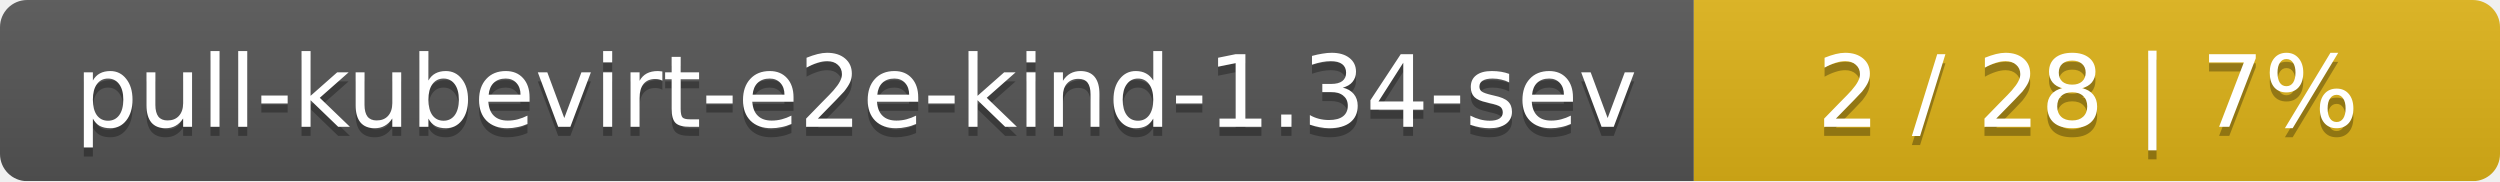
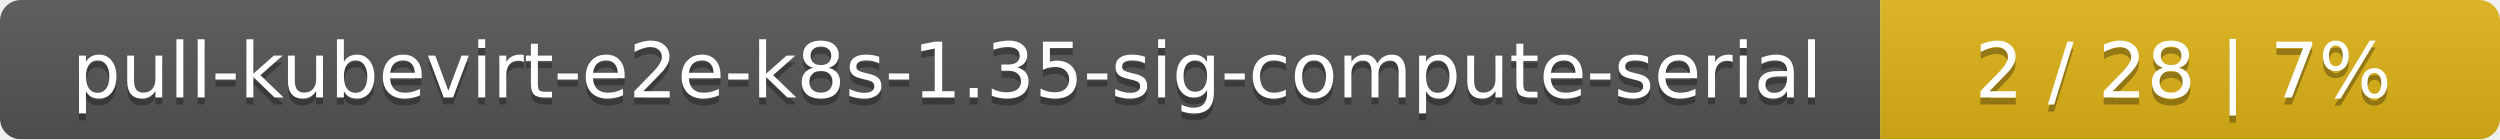
- <svg xmlns="http://www.w3.org/2000/svg" width="276" height="20">
+ <svg xmlns="http://www.w3.org/2000/svg" width="359" height="20">
  <linearGradient id="smooth" x2="0" y2="100%">
    <stop offset="0" stop-color="#bbb" stop-opacity=".1" />
    <stop offset="1" stop-opacity=".1" />
  </linearGradient>
  <mask id="round">
-     <rect width="276" height="20" rx="3" fill="#fff" />
+     <rect width="359" height="20" rx="3" fill="#fff" />
  </mask>
  <g mask="url(#round)">
-     <rect width="187" height="20" fill="#555" />
-     <rect x="187" width="89" height="20" fill="#dfb317" />
-     <rect width="276" height="20" fill="url(#smooth)" />
+     <rect width="270" height="20" fill="#555" />
+     <rect x="270" width="89" height="20" fill="#dfb317" />
+     <rect width="359" height="20" fill="url(#smooth)" />
  </g>
  <g fill="#fff" text-anchor="middle" font-family="DejaVu Sans,Verdana,Geneva,sans-serif" font-size="11">
-     <text x="94.5" y="15" fill="#010101" fill-opacity=".3">pull-kubevirt-e2e-kind-1.34-sev</text>
-     <text x="94.5" y="14">pull-kubevirt-e2e-kind-1.34-sev</text>
-     <text x="230.5" y="15" fill="#010101" fill-opacity=".3">2 / 28    |    7%</text>
-     <text x="230.5" y="14">2 / 28    |    7%</text>
+     <text x="136" y="15" fill="#010101" fill-opacity=".3">pull-kubevirt-e2e-k8s-1.35-sig-compute-serial</text>
+     <text x="136" y="14">pull-kubevirt-e2e-k8s-1.35-sig-compute-serial</text>
+     <text x="313.5" y="15" fill="#010101" fill-opacity=".3">2 / 28    |    7%</text>
+     <text x="313.5" y="14">2 / 28    |    7%</text>
  </g>
</svg>
